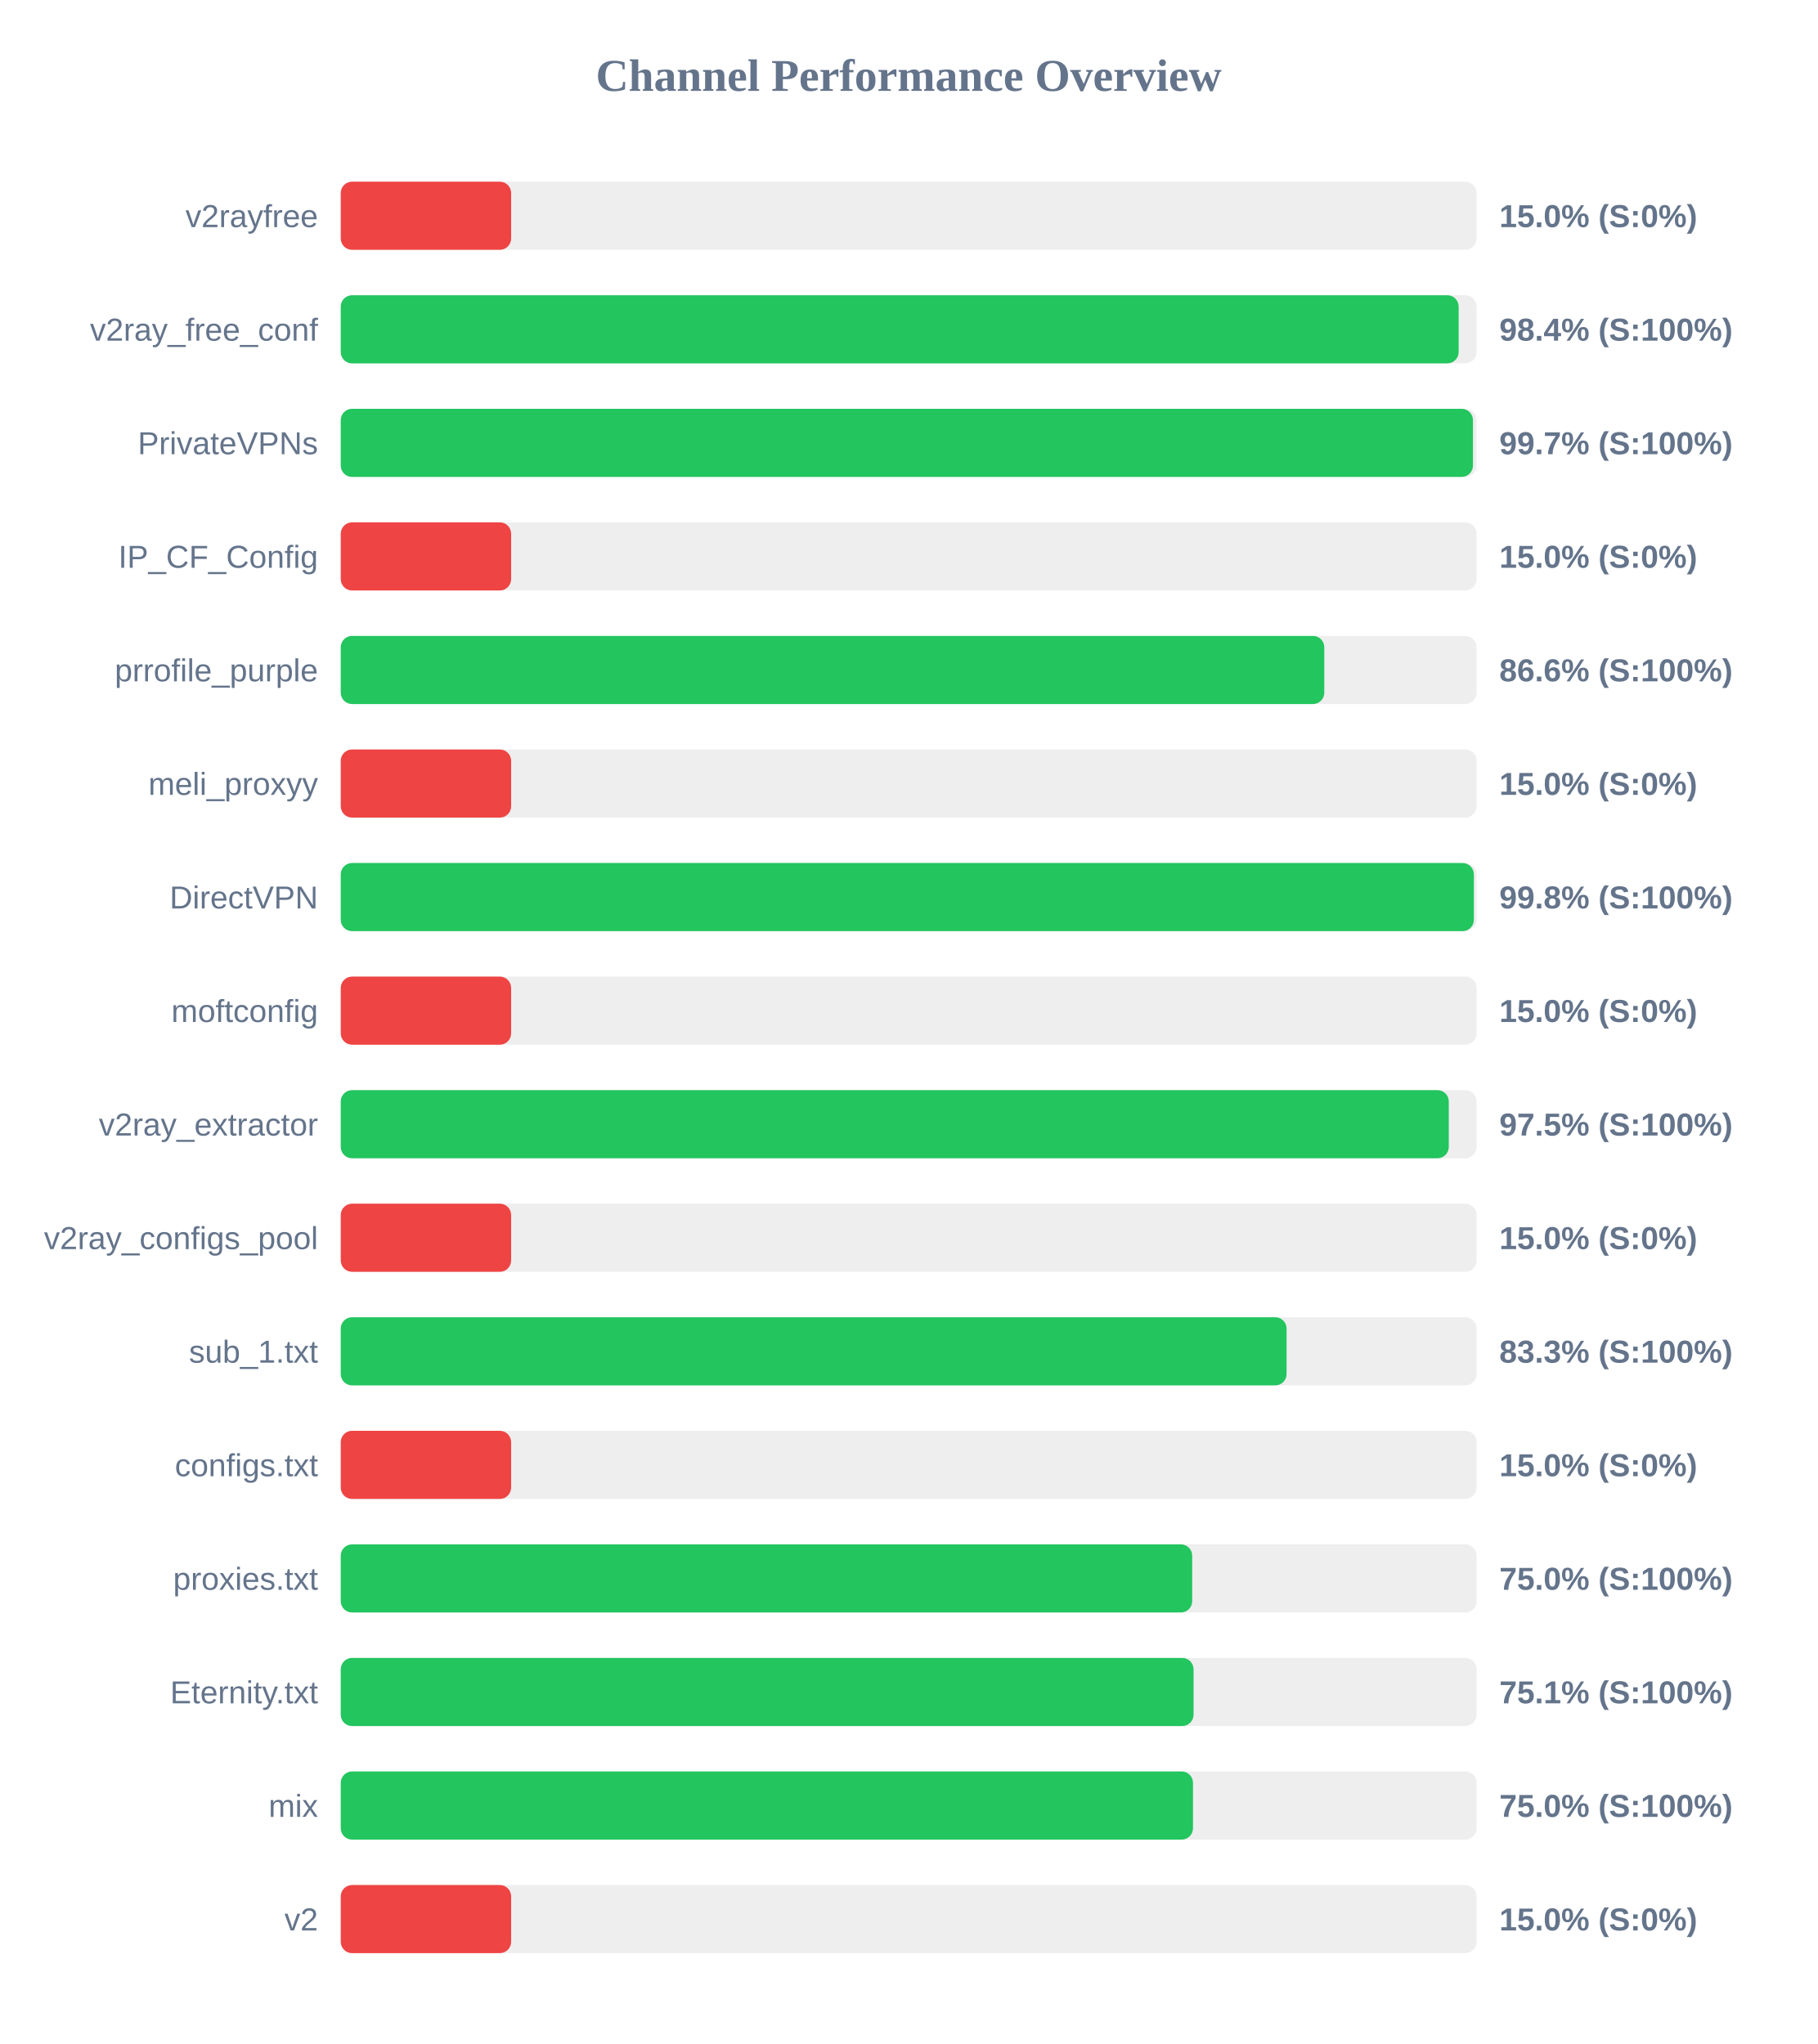
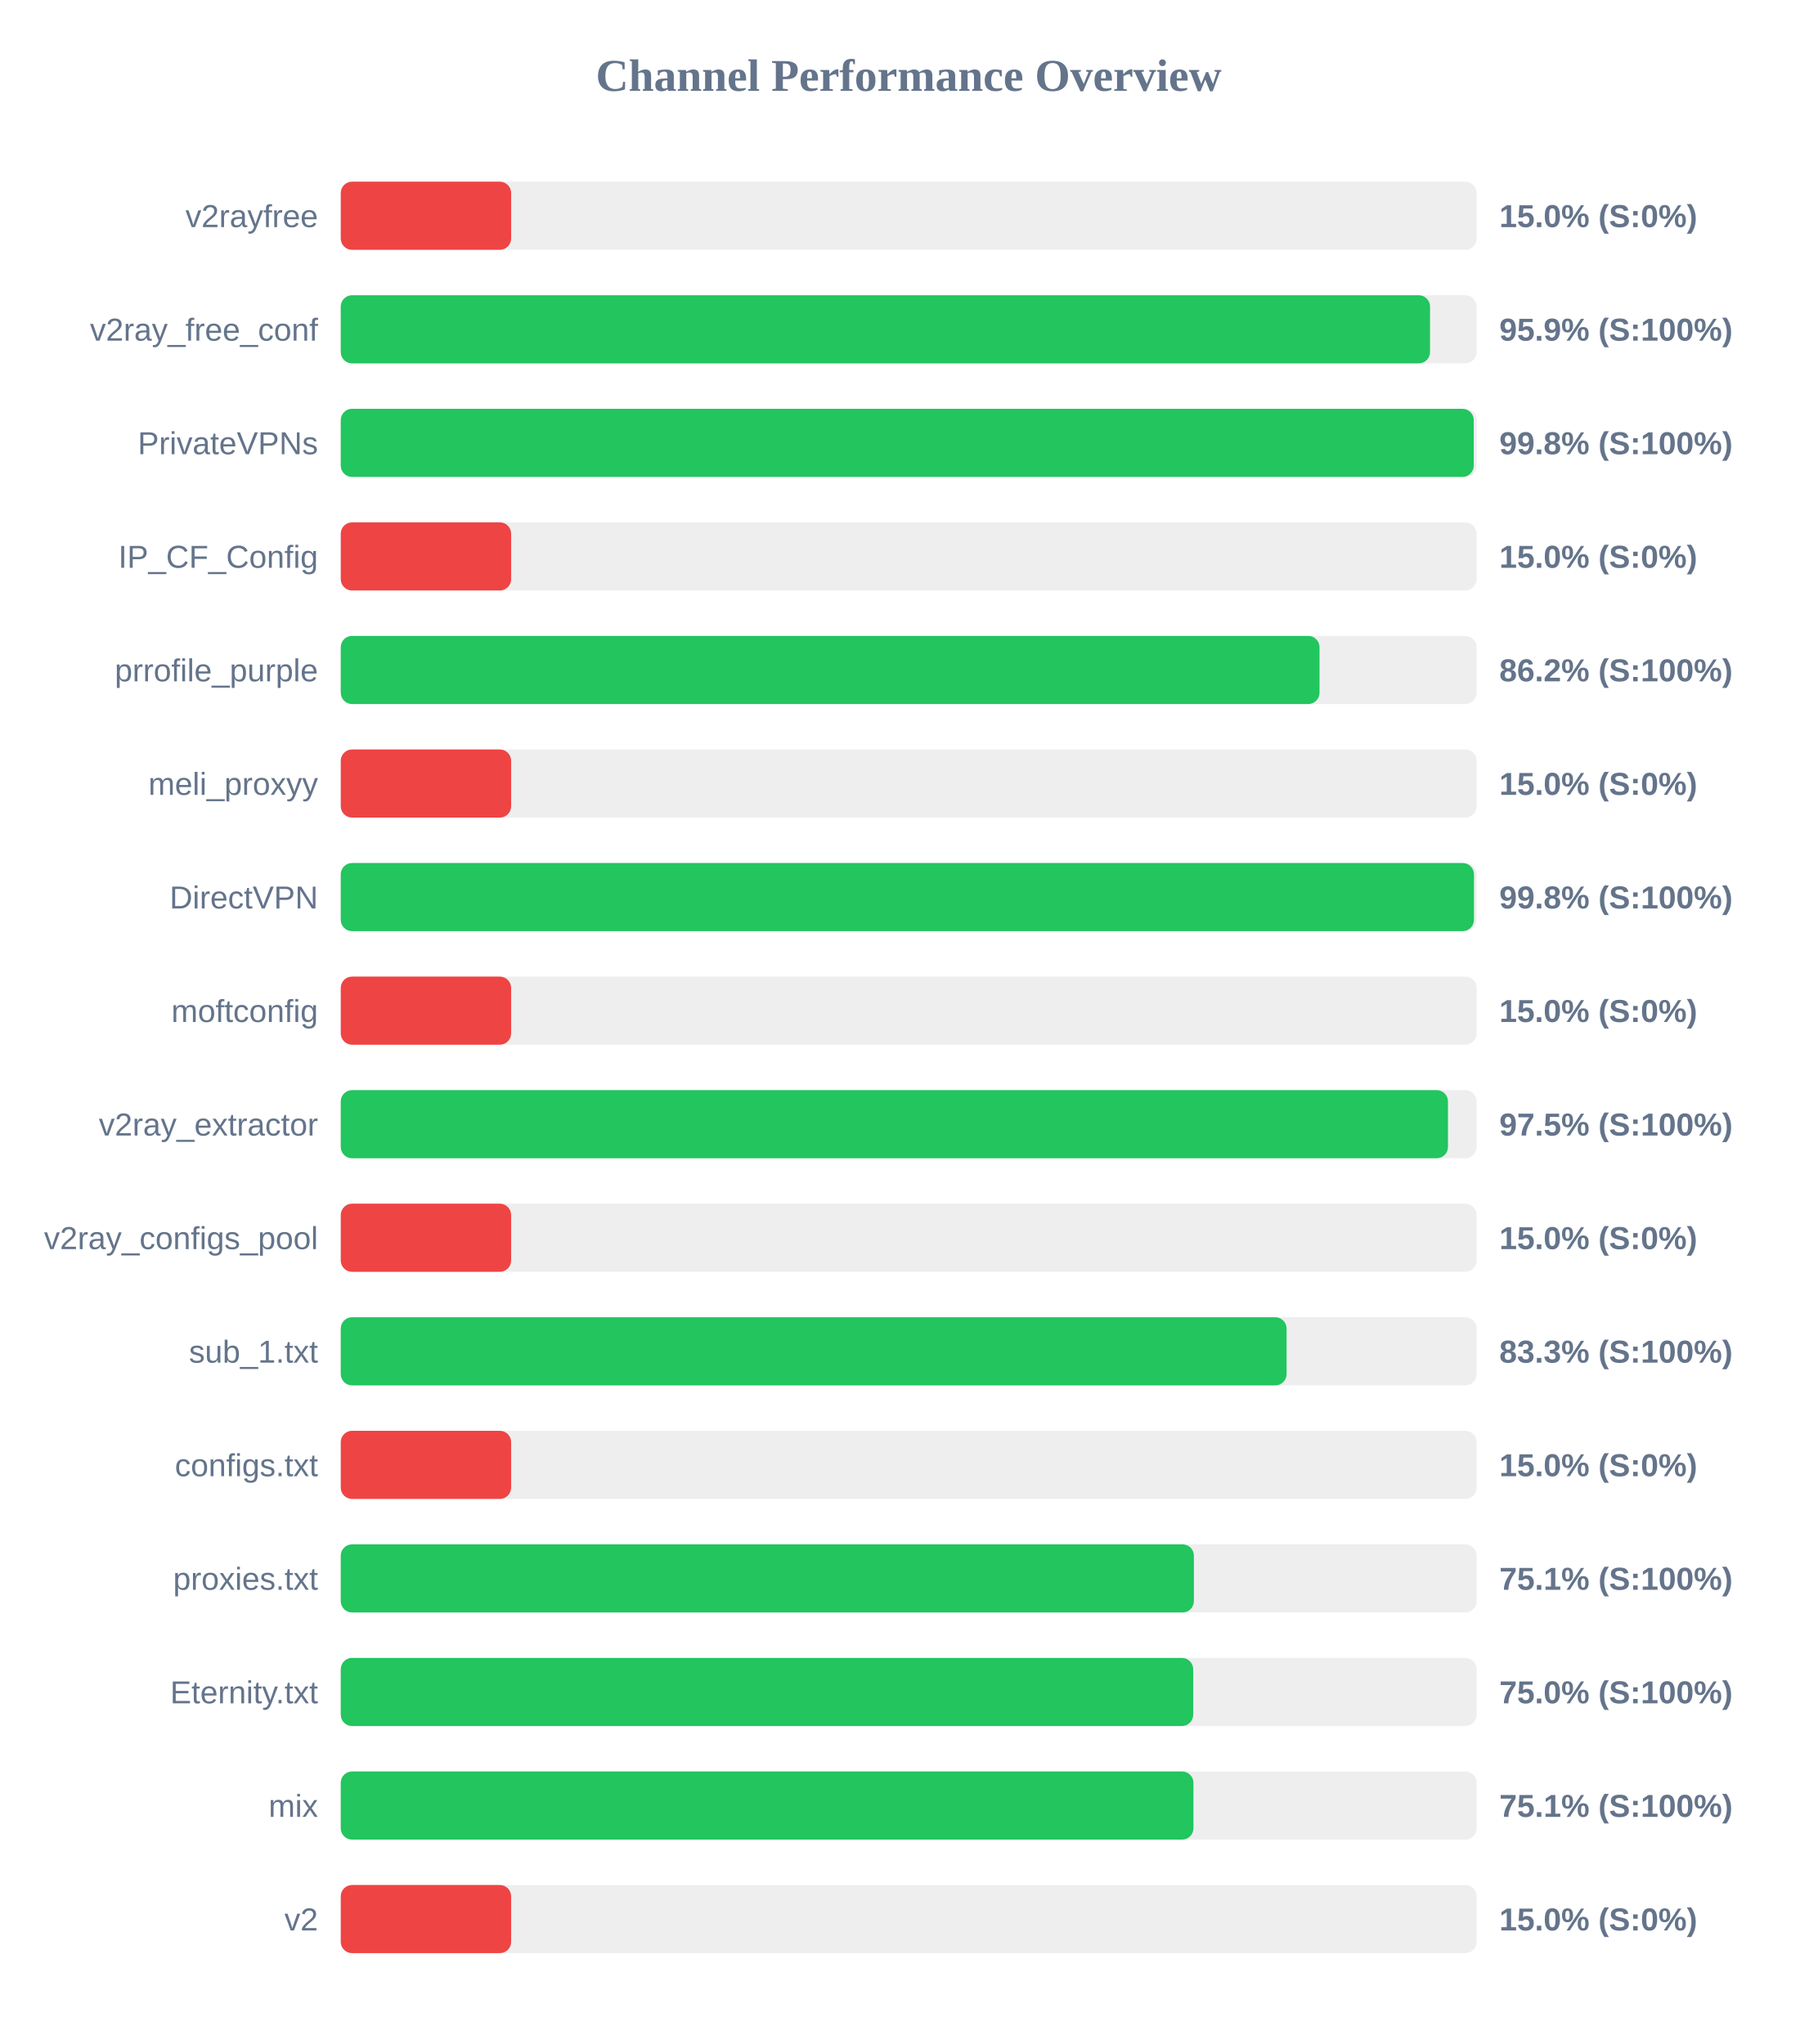
<svg xmlns="http://www.w3.org/2000/svg" width="800" height="900" version="1.1">
  <style>
        .row { font: 14px Arial; fill: #64748b; }
        .score { font: bold 14px Arial; fill: #64748b; }
    </style>
  <text x="400" y="40" text-anchor="middle" font-size="20px" font-weight="bold" fill="#64748b">Channel Performance Overview</text>
  <rect x="150" y="80" width="500" height="30" fill="#eee" rx="5" />
  <rect x="150" y="80" width="75.0" height="30" fill="#ef4444" rx="5" />
  <text x="140" y="100" text-anchor="end" class="row">v2rayfree</text>
  <text x="660" y="100" text-anchor="start" class="score">15.0% (S:0%)</text>
  <rect x="150" y="130" width="500" height="30" fill="#eee" rx="5" />
-   <rect x="150" y="130" width="492.1" height="30" fill="#22c55e" rx="5" />
+   <rect x="150" y="130" width="479.5" height="30" fill="#22c55e" rx="5" />
  <text x="140" y="150" text-anchor="end" class="row">v2ray_free_conf</text>
-   <text x="660" y="150" text-anchor="start" class="score">98.4% (S:100%)</text>
+   <text x="660" y="150" text-anchor="start" class="score">95.9% (S:100%)</text>
  <rect x="150" y="180" width="500" height="30" fill="#eee" rx="5" />
-   <rect x="150" y="180" width="498.4" height="30" fill="#22c55e" rx="5" />
+   <rect x="150" y="180" width="498.75" height="30" fill="#22c55e" rx="5" />
  <text x="140" y="200" text-anchor="end" class="row">PrivateVPNs</text>
-   <text x="660" y="200" text-anchor="start" class="score">99.7% (S:100%)</text>
+   <text x="660" y="200" text-anchor="start" class="score">99.8% (S:100%)</text>
  <rect x="150" y="230" width="500" height="30" fill="#eee" rx="5" />
  <rect x="150" y="230" width="75.0" height="30" fill="#ef4444" rx="5" />
  <text x="140" y="250" text-anchor="end" class="row">IP_CF_Config</text>
  <text x="660" y="250" text-anchor="start" class="score">15.0% (S:0%)</text>
  <rect x="150" y="280" width="500" height="30" fill="#eee" rx="5" />
-   <rect x="150" y="280" width="432.95" height="30" fill="#22c55e" rx="5" />
+   <rect x="150" y="280" width="430.85" height="30" fill="#22c55e" rx="5" />
  <text x="140" y="300" text-anchor="end" class="row">prrofile_purple</text>
-   <text x="660" y="300" text-anchor="start" class="score">86.6% (S:100%)</text>
+   <text x="660" y="300" text-anchor="start" class="score">86.2% (S:100%)</text>
  <rect x="150" y="330" width="500" height="30" fill="#eee" rx="5" />
  <rect x="150" y="330" width="75.0" height="30" fill="#ef4444" rx="5" />
  <text x="140" y="350" text-anchor="end" class="row">meli_proxyy</text>
  <text x="660" y="350" text-anchor="start" class="score">15.0% (S:0%)</text>
  <rect x="150" y="380" width="500" height="30" fill="#eee" rx="5" />
-   <rect x="150" y="380" width="498.8" height="30" fill="#22c55e" rx="5" />
+   <rect x="150" y="380" width="498.85" height="30" fill="#22c55e" rx="5" />
  <text x="140" y="400" text-anchor="end" class="row">DirectVPN</text>
  <text x="660" y="400" text-anchor="start" class="score">99.8% (S:100%)</text>
  <rect x="150" y="430" width="500" height="30" fill="#eee" rx="5" />
  <rect x="150" y="430" width="75.0" height="30" fill="#ef4444" rx="5" />
  <text x="140" y="450" text-anchor="end" class="row">moftconfig</text>
  <text x="660" y="450" text-anchor="start" class="score">15.0% (S:0%)</text>
  <rect x="150" y="480" width="500" height="30" fill="#eee" rx="5" />
-   <rect x="150" y="480" width="487.75" height="30" fill="#22c55e" rx="5" />
+   <rect x="150" y="480" width="487.4" height="30" fill="#22c55e" rx="5" />
  <text x="140" y="500" text-anchor="end" class="row">v2ray_extractor</text>
  <text x="660" y="500" text-anchor="start" class="score">97.5% (S:100%)</text>
  <rect x="150" y="530" width="500" height="30" fill="#eee" rx="5" />
  <rect x="150" y="530" width="75.0" height="30" fill="#ef4444" rx="5" />
  <text x="140" y="550" text-anchor="end" class="row">v2ray_configs_pool</text>
  <text x="660" y="550" text-anchor="start" class="score">15.0% (S:0%)</text>
  <rect x="150" y="580" width="500" height="30" fill="#eee" rx="5" />
  <rect x="150" y="580" width="416.35" height="30" fill="#22c55e" rx="5" />
  <text x="140" y="600" text-anchor="end" class="row">sub_1.txt</text>
  <text x="660" y="600" text-anchor="start" class="score">83.3% (S:100%)</text>
  <rect x="150" y="630" width="500" height="30" fill="#eee" rx="5" />
  <rect x="150" y="630" width="75.0" height="30" fill="#ef4444" rx="5" />
  <text x="140" y="650" text-anchor="end" class="row">configs.txt</text>
  <text x="660" y="650" text-anchor="start" class="score">15.0% (S:0%)</text>
  <rect x="150" y="680" width="500" height="30" fill="#eee" rx="5" />
-   <rect x="150" y="680" width="374.8" height="30" fill="#22c55e" rx="5" />
+   <rect x="150" y="680" width="375.55" height="30" fill="#22c55e" rx="5" />
  <text x="140" y="700" text-anchor="end" class="row">proxies.txt</text>
-   <text x="660" y="700" text-anchor="start" class="score">75.0% (S:100%)</text>
+   <text x="660" y="700" text-anchor="start" class="score">75.1% (S:100%)</text>
  <rect x="150" y="730" width="500" height="30" fill="#eee" rx="5" />
-   <rect x="150" y="730" width="375.4" height="30" fill="#22c55e" rx="5" />
+   <rect x="150" y="730" width="375.25" height="30" fill="#22c55e" rx="5" />
  <text x="140" y="750" text-anchor="end" class="row">Eternity.txt</text>
-   <text x="660" y="750" text-anchor="start" class="score">75.1% (S:100%)</text>
+   <text x="660" y="750" text-anchor="start" class="score">75.0% (S:100%)</text>
  <rect x="150" y="780" width="500" height="30" fill="#eee" rx="5" />
-   <rect x="150" y="780" width="375.15" height="30" fill="#22c55e" rx="5" />
+   <rect x="150" y="780" width="375.35" height="30" fill="#22c55e" rx="5" />
  <text x="140" y="800" text-anchor="end" class="row">mix</text>
-   <text x="660" y="800" text-anchor="start" class="score">75.0% (S:100%)</text>
+   <text x="660" y="800" text-anchor="start" class="score">75.1% (S:100%)</text>
  <rect x="150" y="830" width="500" height="30" fill="#eee" rx="5" />
  <rect x="150" y="830" width="75.0" height="30" fill="#ef4444" rx="5" />
  <text x="140" y="850" text-anchor="end" class="row">v2</text>
  <text x="660" y="850" text-anchor="start" class="score">15.0% (S:0%)</text>
</svg>
